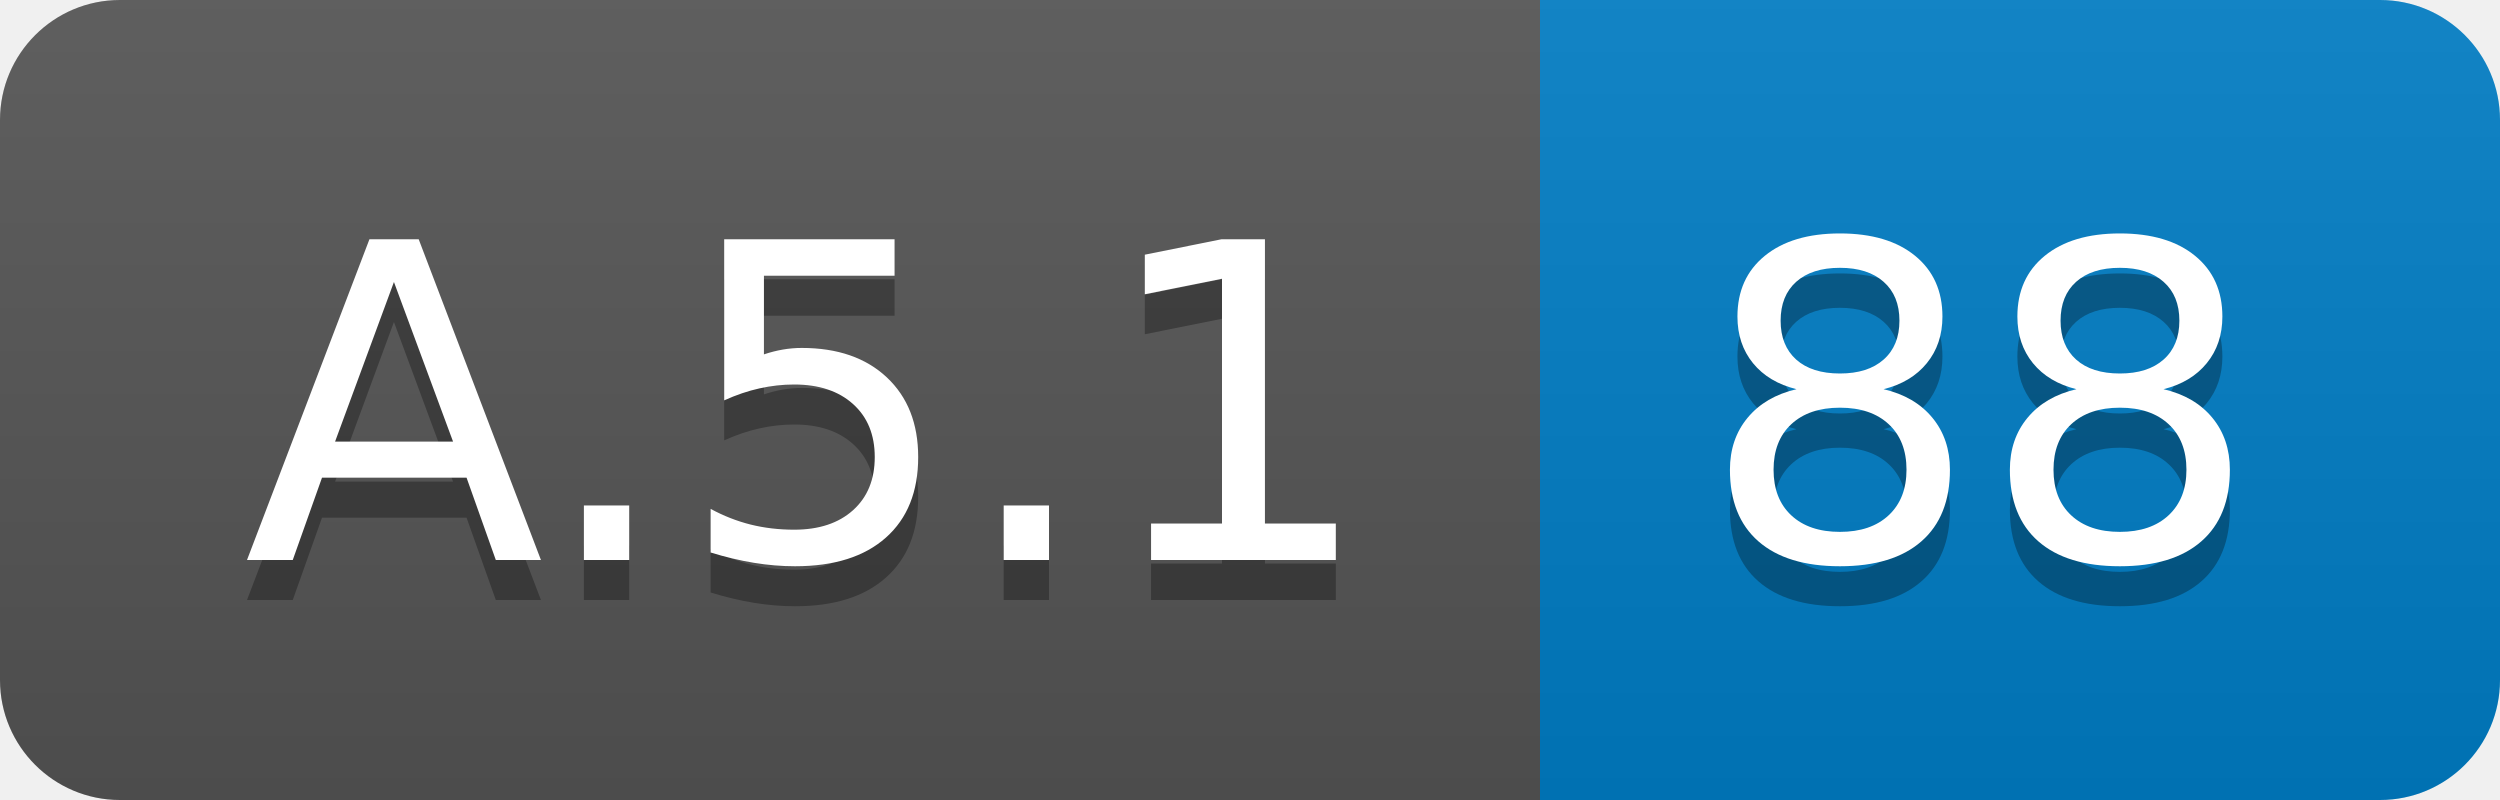
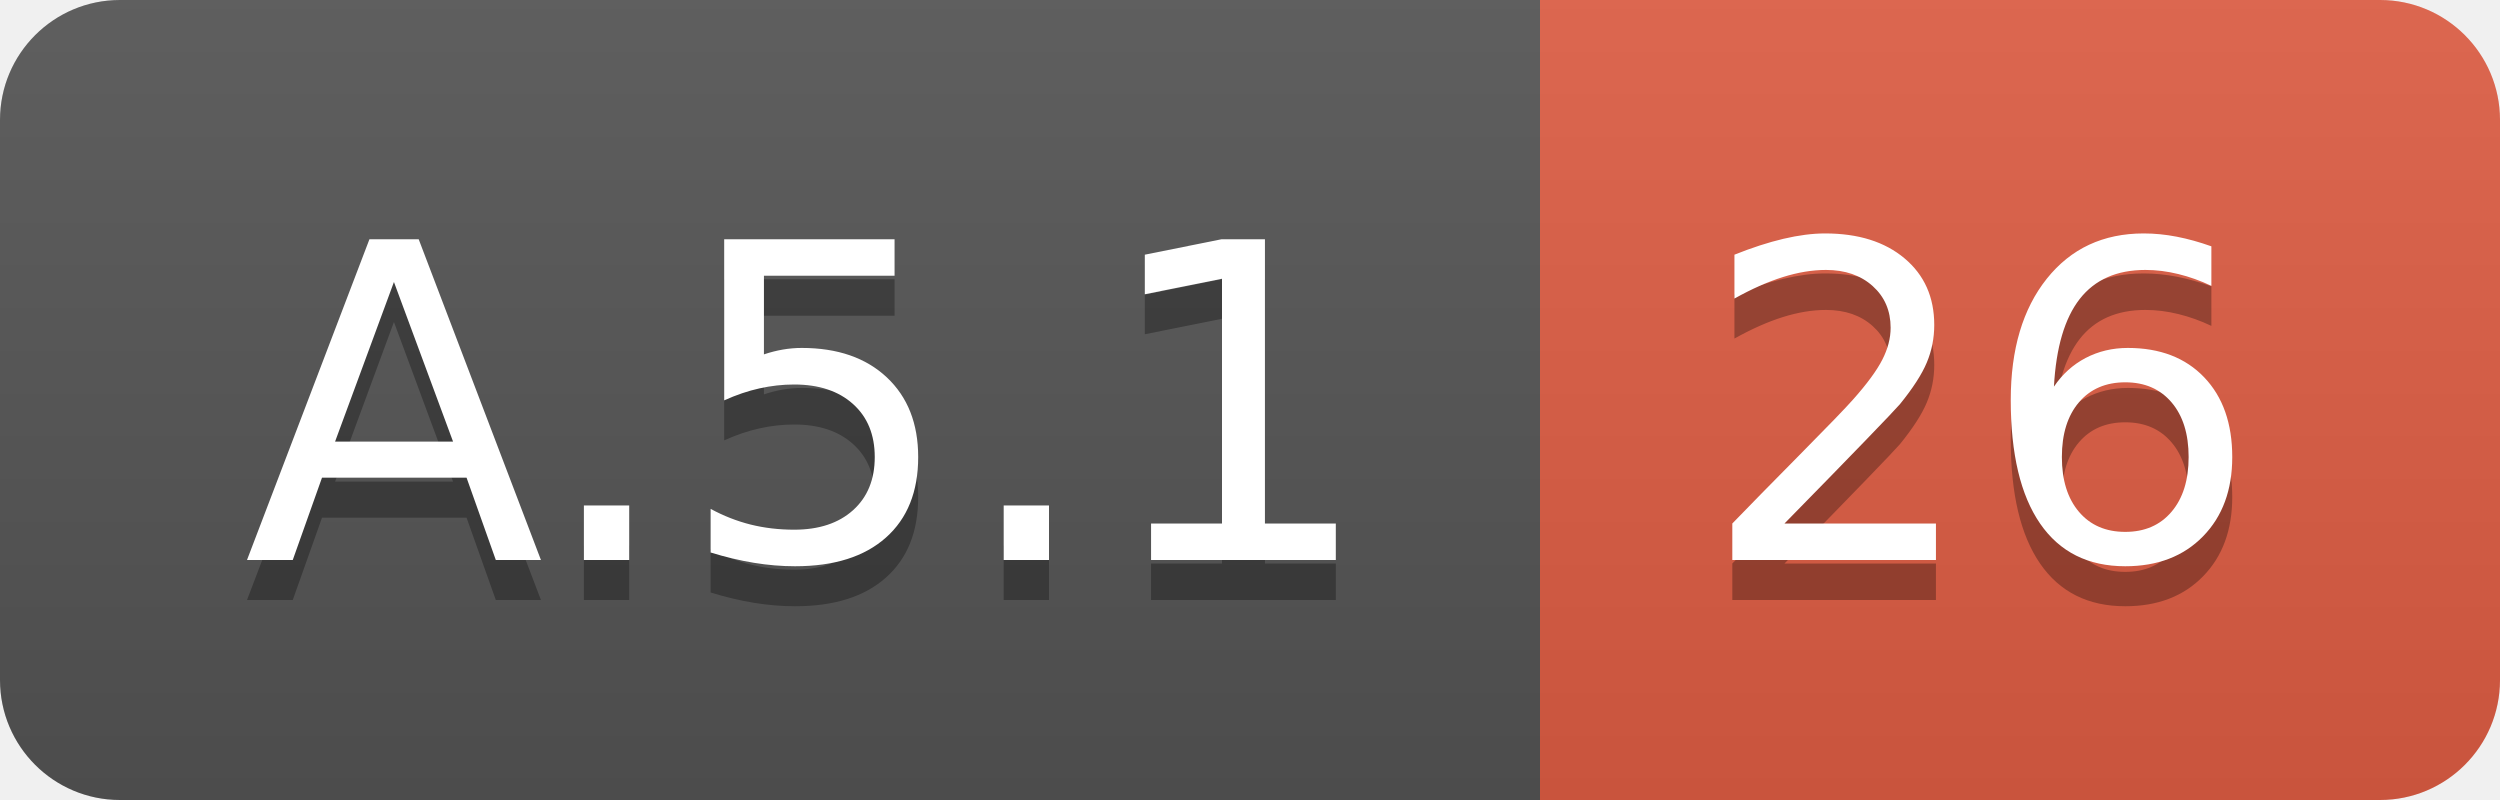
<svg xmlns="http://www.w3.org/2000/svg" width="62.5" height="20">
  <linearGradient id="smooth" x2="0" y2="100%">
    <stop offset="0" stop-color="#bbb" stop-opacity=".1" />
    <stop offset="1" stop-opacity=".1" />
  </linearGradient>
  <clipPath id="round">
    <rect width="62.5" height="20" rx="3" fill="#fff" />
  </clipPath>
  <g clip-path="url(#round)">
    <rect width="38.5" height="20" fill="#555" />
-     <rect x="38.5" width="24.0" height="20" fill="#007ec6" />
+     <rect x="38.5" width="24.0" height="20" fill="#e05d44" />
    <rect width="62.5" height="20" fill="url(#smooth)" />
  </g>
  <g fill="#fff" text-anchor="middle" font-family="DejaVu Sans,Verdana,Geneva,sans-serif" font-size="110">
    <text x="202.5" y="150" fill="#010101" fill-opacity=".3" transform="scale(0.1)" textLength="285.0" lengthAdjust="spacing">A.5.1</text>
    <text x="202.5" y="140" transform="scale(0.1)" textLength="285.0" lengthAdjust="spacing">A.5.1</text>
-     <text x="495.0" y="150" fill="#010101" fill-opacity=".3" transform="scale(0.1)" textLength="140.0" lengthAdjust="spacing">88</text>
-     <text x="495.0" y="140" transform="scale(0.1)" textLength="140.0" lengthAdjust="spacing">88</text>
+     <text x="495.0" y="150" fill="#010101" fill-opacity=".3" transform="scale(0.1)" textLength="140.0" lengthAdjust="spacing">26</text>
+     <text x="495.0" y="140" transform="scale(0.1)" textLength="140.0" lengthAdjust="spacing">26</text>
  </g>
</svg>
